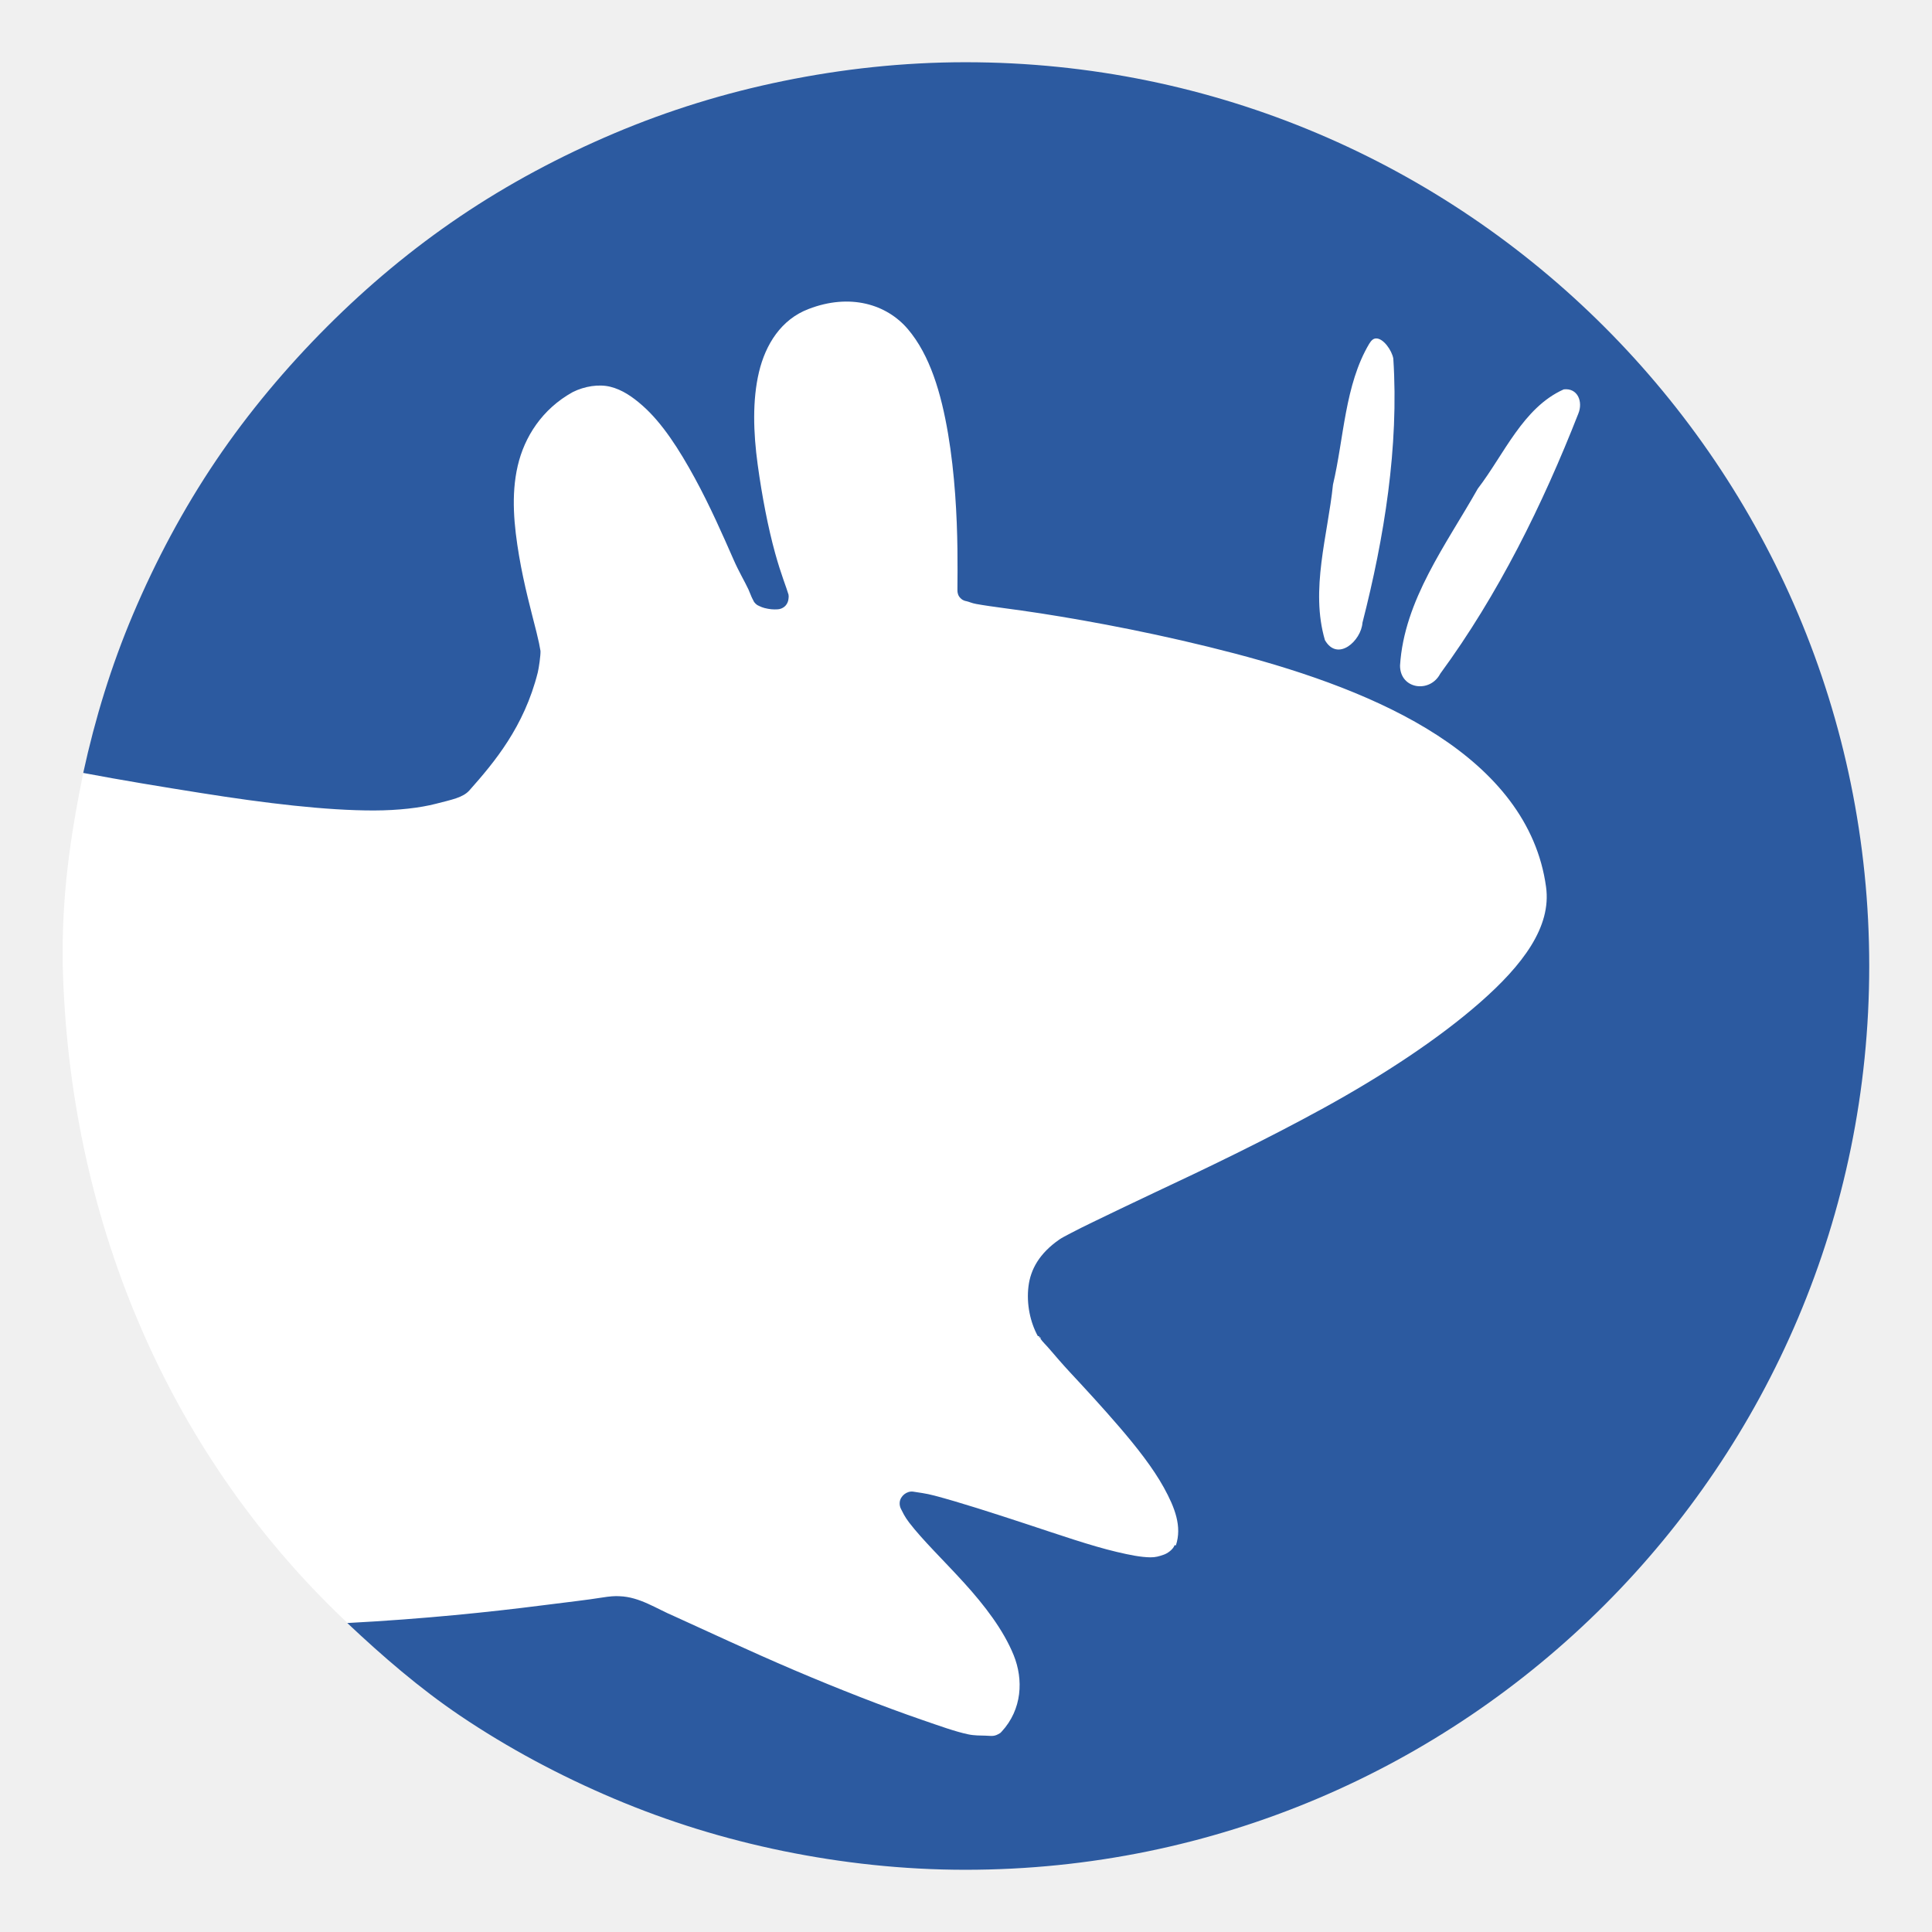
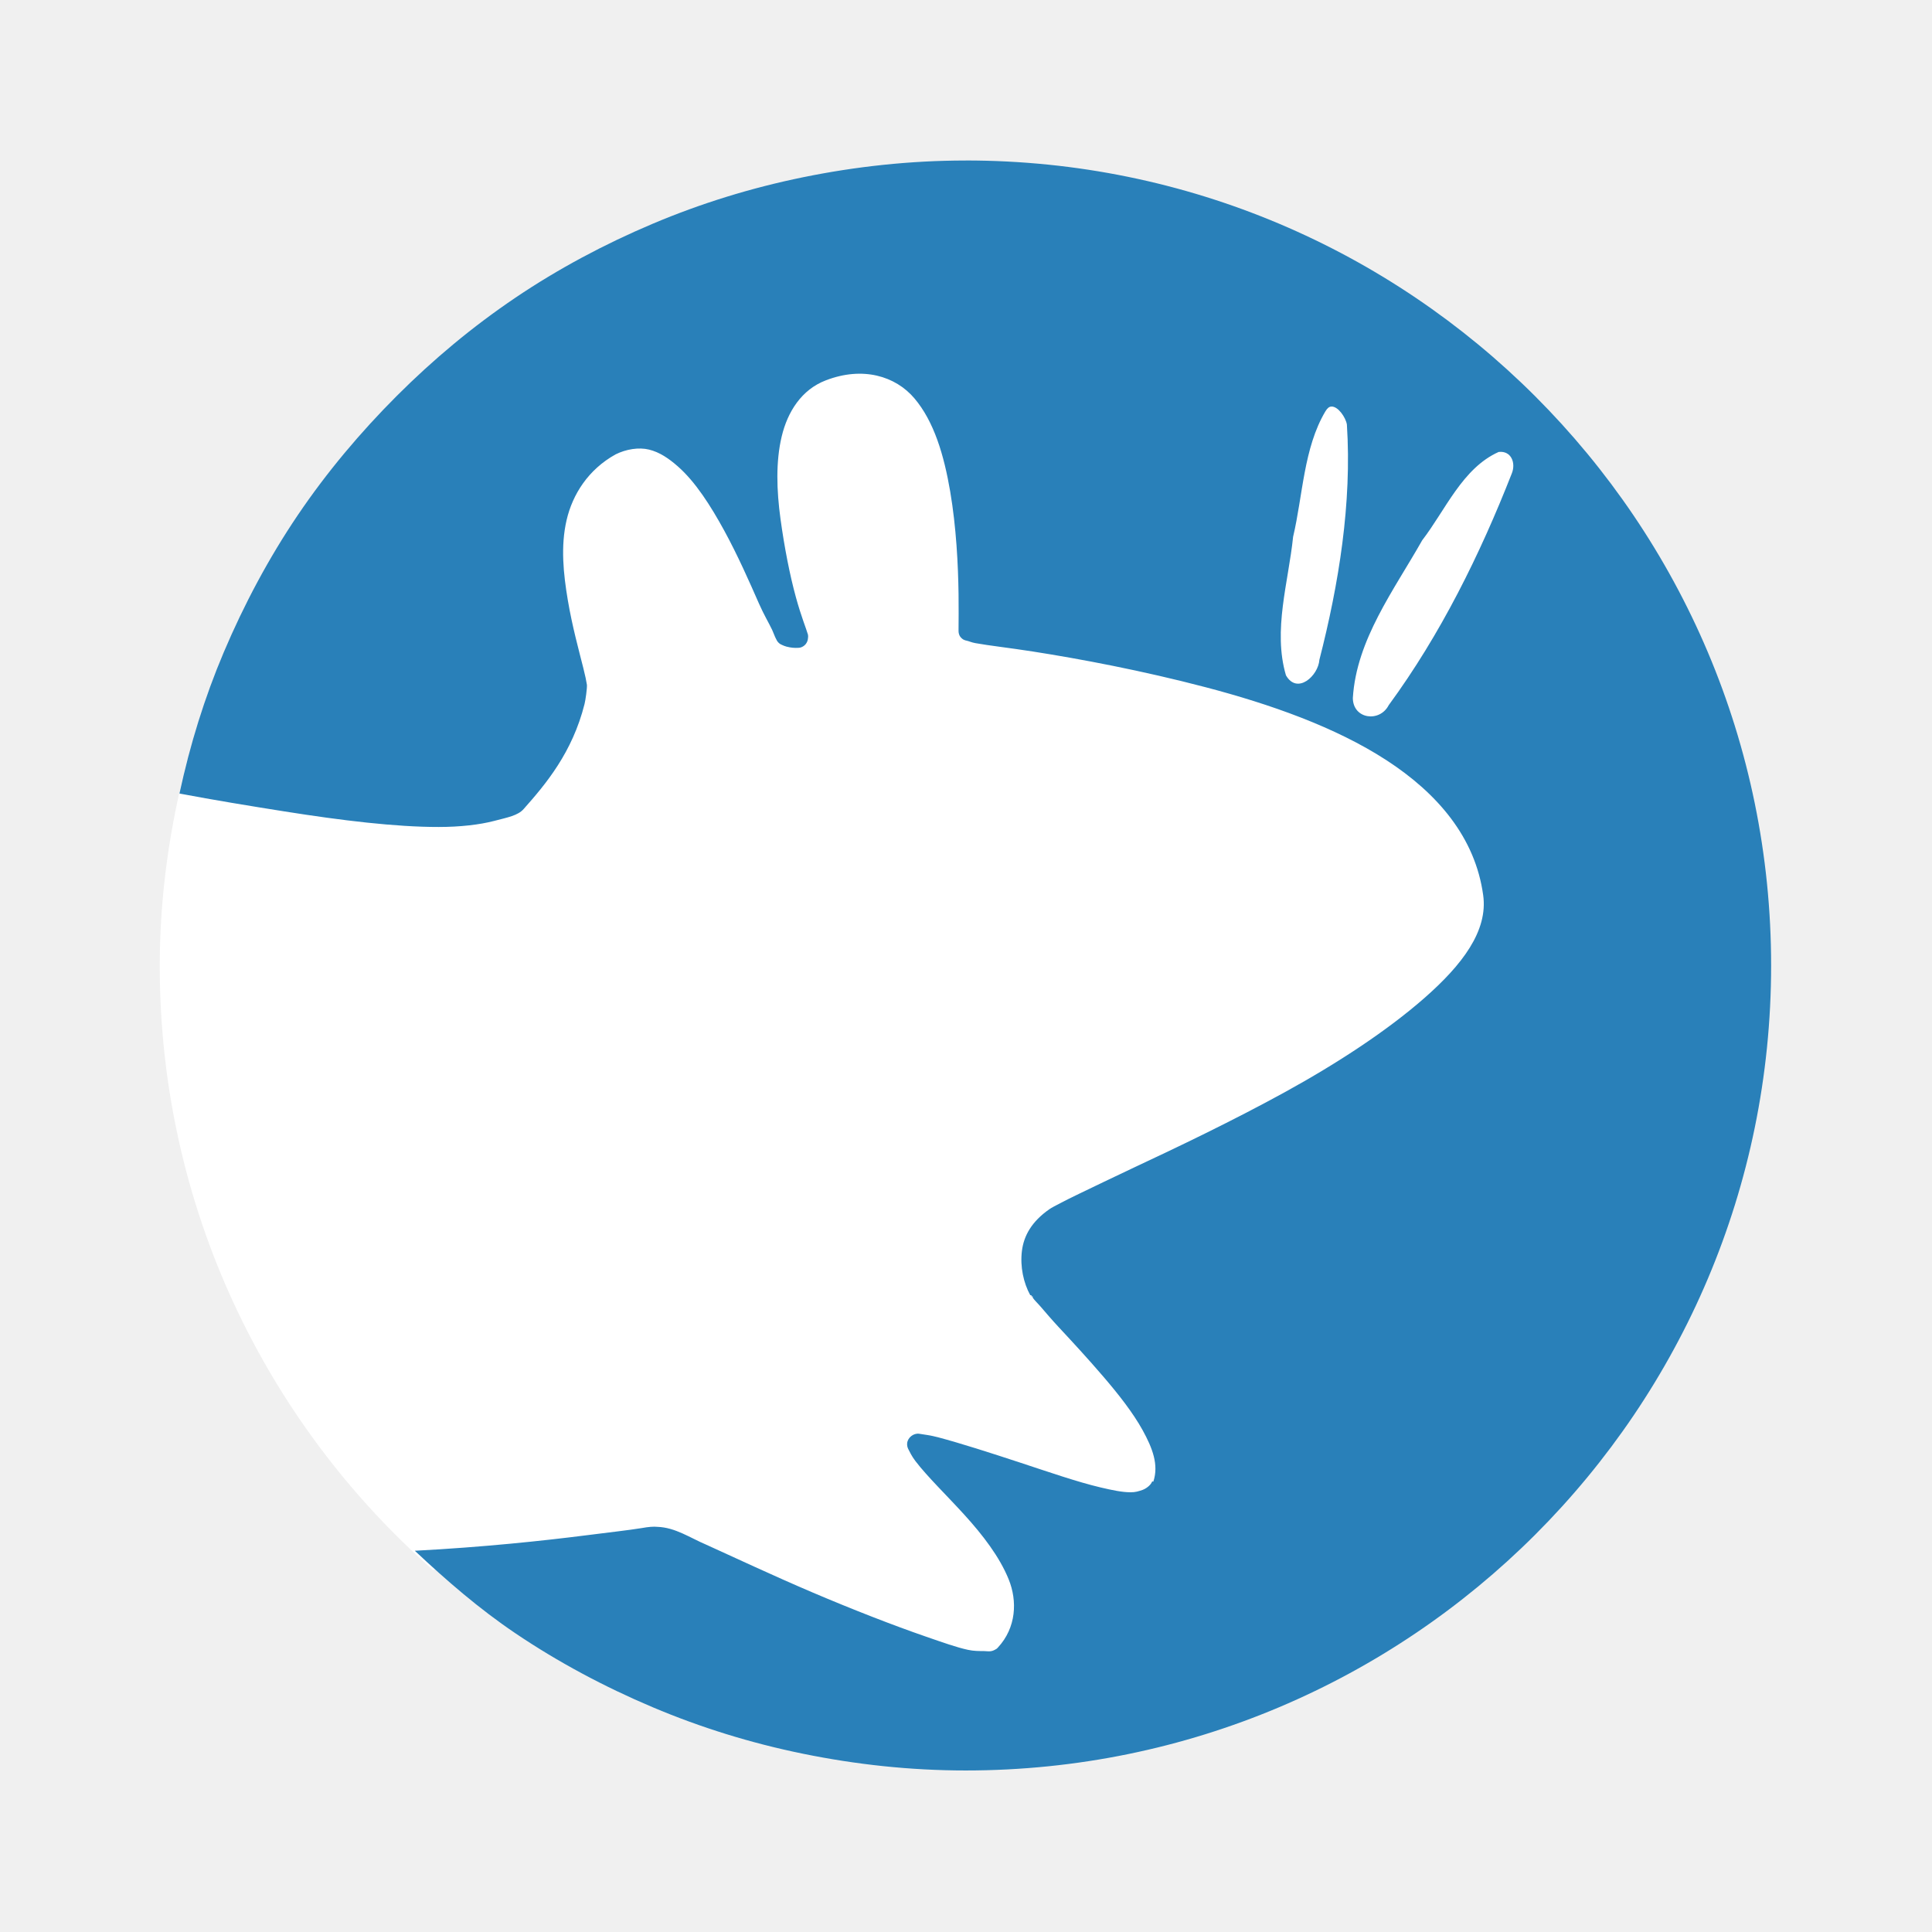
- <svg xmlns="http://www.w3.org/2000/svg" width="48" height="48" id="svg2381" version="1.0">
-   <defs id="defs2383">
-     </defs>
-   <g id="layer1" transform="translate(-284.3963,-10.94885)">
-     <g id="g4146" transform="translate(-1321.791,-1058.691)" />
-     <g id="g4146-5" transform="translate(-1334.476,-1162.951)" />
-     <g id="g3612" transform="matrix(0.7016894,0,0,0.7016894,79.37799,23.05602)">
-       <path id="path3316" d="m 358.054,16.944 c -13.446,27.401 -29.959,33.405 -53.126,23.683 -0.188,-0.172 -0.375,-0.347 -0.559,-0.523 -6.403,-6.095 -9.751,-14.413 -9.969,-23.16 -0.041,-2.439 0.247,-4.476 0.731,-6.858 28.021,-28.386 47.377,-36.561 62.922,6.858 l 4.7e-4,-6.5e-5 -4.7e-4,-6.5e-5 z" style="fill:#ffffff;fill-opacity:1;stroke:none" />
-       <path id="path2831" d="m 326.366,-15.051 c -2.209,0 -4.374,0.238 -6.457,0.665 -2.083,0.426 -4.068,1.042 -5.982,1.852 -1.914,0.81 -3.758,1.794 -5.46,2.944 -1.702,1.15 -3.253,2.446 -4.7,3.893 -1.447,1.447 -2.791,3.046 -3.941,4.748 -1.15,1.702 -2.134,3.546 -2.944,5.46 -0.76,1.797 -1.333,3.655 -1.757,5.602 1.37,0.259 2.784,0.491 4.178,0.712 2.258,0.359 4.426,0.621 6.125,0.617 0.849,-0.002 1.624,-0.092 2.184,-0.237 0.562,-0.146 0.958,-0.217 1.187,-0.475 0.88,-0.992 1.937,-2.248 2.421,-4.178 0.036,-0.143 0.104,-0.612 0.095,-0.76 -0.023,-0.149 -0.068,-0.367 -0.142,-0.665 -0.177,-0.707 -0.441,-1.662 -0.617,-2.706 -0.176,-1.046 -0.289,-2.139 -0.047,-3.181 0.238,-1.026 0.864,-2.01 1.947,-2.611 0.419,-0.21 0.924,-0.289 1.329,-0.19 0.42,0.103 0.786,0.354 1.139,0.665 0.707,0.621 1.31,1.571 1.852,2.564 0.54,0.989 1,2.038 1.377,2.896 0.189,0.431 0.384,0.751 0.522,1.045 0.061,0.131 0.102,0.259 0.142,0.332 0.04,0.073 0.058,0.115 0.047,0.095 0.035,0.058 0.085,0.107 0.142,0.142 -0.034,-0.021 0.119,0.066 0.237,0.095 0.179,0.044 0.303,0.058 0.475,0.047 0.086,-0.006 0.171,-0.04 0.237,-0.095 0.017,-0.014 0.032,-0.03 0.047,-0.047 0.055,-0.067 0.089,-0.151 0.095,-0.237 0.008,-0.047 0.008,-0.096 0,-0.142 -0.073,-0.256 -0.262,-0.701 -0.475,-1.472 -0.246,-0.891 -0.462,-2.002 -0.617,-3.134 -0.155,-1.134 -0.19,-2.28 0.047,-3.276 0.232,-0.974 0.784,-1.863 1.757,-2.231 1.467,-0.565 2.764,-0.168 3.513,0.712 0.787,0.925 1.181,2.273 1.424,3.703 0.242,1.425 0.317,2.925 0.332,4.083 0.008,0.578 0.002,1.018 0,1.377 -1.9e-4,0.033 1.2e-4,0.07 0,0.095 6e-4,0.066 0.017,0.132 0.047,0.19 0.035,0.058 0.085,0.107 0.142,0.142 0.044,0.024 0.093,0.04 0.142,0.047 0.089,0.02 0.172,0.066 0.332,0.095 0.552,0.101 1.34,0.186 2.279,0.332 1.878,0.292 4.352,0.759 6.884,1.424 2.533,0.666 5.132,1.573 7.169,2.896 2.03,1.318 3.531,3.069 3.846,5.365 0.199,1.424 -0.842,2.778 -2.326,4.083 -1.483,1.303 -3.464,2.602 -5.555,3.751 -2.09,1.148 -4.251,2.18 -5.982,2.991 -0.866,0.406 -1.597,0.763 -2.184,1.045 -0.297,0.143 -0.561,0.275 -0.76,0.38 -0.198,0.105 -0.324,0.166 -0.427,0.237 -0.702,0.489 -1.018,1.052 -1.092,1.662 -0.076,0.623 0.064,1.271 0.332,1.757 0.016,8.93e-4 0.032,8.93e-4 0.047,0 0.003,0.005 -0.003,0.043 0,0.047 0.003,0.006 0.044,-0.006 0.047,0 0.005,0.005 -0.002,0.045 0,0.047 0.082,0.119 0.177,0.199 0.332,0.38 0.187,0.219 0.446,0.521 0.712,0.807 0.53,0.569 1.154,1.245 1.757,1.947 0.603,0.703 1.18,1.435 1.567,2.136 0.392,0.711 0.647,1.378 0.427,2.042 -0.008,0.021 -0.04,-0.02 -0.047,0 -0.065,0.165 -0.264,0.292 -0.38,0.332 -0.161,0.057 -0.293,0.097 -0.475,0.095 -0.34,-0.004 -0.722,-0.081 -1.187,-0.19 -0.921,-0.216 -2.066,-0.615 -3.228,-0.997 -1.162,-0.382 -2.336,-0.761 -3.228,-0.997 -0.324,-0.086 -0.553,-0.107 -0.76,-0.142 -0.224,-0.03 -0.455,0.155 -0.475,0.38 -0.008,0.081 0.009,0.165 0.047,0.237 0.057,0.108 0.123,0.263 0.285,0.475 0.475,0.621 1.222,1.339 1.947,2.136 0.726,0.8 1.394,1.668 1.757,2.564 0.347,0.858 0.304,1.915 -0.427,2.706 -0.031,0.027 -0.032,0.038 -0.047,0.047 -0.217,0.14 -0.3,0.102 -0.522,0.095 -0.182,-0.006 -0.387,0.001 -0.617,-0.047 -0.458,-0.097 -1.012,-0.298 -1.662,-0.522 -1.298,-0.447 -2.93,-1.083 -4.51,-1.757 -1.58,-0.674 -3.077,-1.379 -4.226,-1.899 -0.645,-0.272 -1.231,-0.688 -1.947,-0.712 -0.15,-0.012 -0.358,0.005 -0.617,0.047 -0.519,0.085 -1.269,0.168 -2.184,0.285 -1.722,0.22 -4.116,0.475 -6.837,0.617 1.253,1.179 2.557,2.309 3.988,3.276 1.702,1.15 3.546,2.134 5.46,2.944 1.914,0.81 3.899,1.425 5.982,1.852 2.083,0.426 4.248,0.665 6.457,0.665 17.671,0 32.001,-14.33 32.001,-32 0,-17.67 -14.33,-32 -32,-32 z m 14.528,9.78 c 0.266,-0.015 0.569,0.431 0.617,0.712 0.203,3.119 -0.321,6.342 -1.092,9.353 -0.043,0.637 -0.879,1.4 -1.329,0.617 -0.525,-1.792 0.099,-3.7 0.285,-5.507 0.389,-1.643 0.416,-3.527 1.282,-4.985 0.078,-0.129 0.149,-0.185 0.237,-0.19 z m 6.647,1.804 c 0.502,-0.061 0.692,0.44 0.522,0.855 -1.265,3.227 -2.834,6.407 -4.89,9.211 -0.361,0.698 -1.42,0.556 -1.424,-0.285 0.143,-2.323 1.641,-4.295 2.754,-6.267 0.927,-1.205 1.599,-2.869 3.039,-3.513 z" style="fill:#2c5aa0;fill-opacity:1;stroke:none" />
-     </g>
+ <svg xmlns="http://www.w3.org/2000/svg" width="48" height="48" id="svg2" version="1.1">
+   <defs id="defs4" />
+   <g id="layer1" transform="translate(0,-1004.362)">
+     <path style="fill:#ffffff;fill-opacity:1;stroke:none" d="M 11.594 9 L 11.594 18.875 L 4.656 18.875 C 4.221 20.509 3.969 22.229 3.969 24 C 3.969 29.975 6.596 35.335 10.75 39 L 15 39 L 15 41.344 L 33.031 41.344 L 33.031 39 L 33 39 L 33 33 L 39 33 L 39 10.875 L 37.219 10.875 L 37.219 9.031 C 37.208 9.021 37.199 9.01 37.188 9 L 11.594 9 z " transform="translate(0,1004.362)" id="path2997" />
+     <path style="fill:#2980b9;fill-opacity:1;stroke:none" d="m 23.993,1008.35 c -1.381,0 -2.735,0.149 -4.038,0.415 -1.302,0.266 -2.544,0.651 -3.741,1.157 -1.197,0.506 -2.35,1.121 -3.414,1.84 -1.064,0.719 -2.034,1.529 -2.939,2.433 -0.905,0.905 -1.745,1.903 -2.464,2.967 -0.719,1.064 -1.334,2.216 -1.841,3.413 -0.475,1.123 -0.834,2.285 -1.098,3.502 0.857,0.162 1.741,0.307 2.613,0.445 1.412,0.224 2.768,0.388 3.83,0.386 0.531,0 1.015,-0.057 1.366,-0.148 0.351,-0.091 0.599,-0.136 0.742,-0.297 0.551,-0.62 1.211,-1.405 1.514,-2.611 0.023,-0.09 0.065,-0.383 0.059,-0.475 -0.014,-0.093 -0.042,-0.229 -0.089,-0.415 -0.111,-0.442 -0.276,-1.039 -0.386,-1.691 -0.11,-0.654 -0.181,-1.337 -0.03,-1.988 0.149,-0.641 0.54,-1.256 1.217,-1.632 0.262,-0.131 0.578,-0.181 0.831,-0.119 0.263,0.064 0.492,0.221 0.713,0.415 0.442,0.388 0.819,0.982 1.158,1.602 0.337,0.618 0.625,1.273 0.861,1.81 0.118,0.269 0.24,0.47 0.327,0.653 0.038,0.082 0.064,0.162 0.089,0.208 0.025,0.046 0.036,0.072 0.03,0.059 0.022,0.036 0.053,0.067 0.089,0.089 -0.021,-0.013 0.075,0.041 0.148,0.059 0.112,0.028 0.19,0.036 0.297,0.03 0.054,0 0.107,-0.025 0.148,-0.059 0.011,-0.01 0.02,-0.019 0.03,-0.03 0.034,-0.042 0.056,-0.095 0.059,-0.148 0.005,-0.029 0.005,-0.06 0,-0.089 -0.046,-0.16 -0.164,-0.438 -0.297,-0.92 -0.154,-0.557 -0.289,-1.251 -0.386,-1.958 -0.097,-0.709 -0.119,-1.425 0.03,-2.047 0.145,-0.609 0.49,-1.164 1.098,-1.395 0.917,-0.353 1.729,-0.105 2.197,0.445 0.492,0.578 0.738,1.42 0.891,2.315 0.152,0.891 0.198,1.828 0.208,2.552 0.005,0.361 9.5e-4,0.636 0,0.861 -1.14e-4,0.021 7.6e-5,0.044 0,0.059 3.8e-4,0.041 0.011,0.082 0.03,0.119 0.022,0.036 0.053,0.067 0.089,0.089 0.027,0.015 0.058,0.025 0.089,0.03 0.056,0.012 0.108,0.041 0.208,0.059 0.345,0.063 0.838,0.116 1.425,0.208 1.174,0.183 2.721,0.474 4.305,0.89 1.584,0.416 3.209,0.983 4.483,1.81 1.269,0.824 2.208,1.918 2.405,3.353 0.125,0.89 -0.526,1.736 -1.455,2.552 -0.927,0.814 -2.166,1.626 -3.473,2.344 -1.307,0.717 -2.658,1.362 -3.741,1.869 -0.541,0.254 -0.998,0.477 -1.366,0.653 -0.186,0.089 -0.351,0.172 -0.475,0.237 -0.124,0.066 -0.203,0.104 -0.267,0.148 -0.439,0.306 -0.636,0.657 -0.683,1.039 -0.048,0.389 0.04,0.794 0.208,1.098 0.01,5e-4 0.02,5e-4 0.03,0 0.002,0 -0.002,0.027 0,0.03 0.002,0 0.028,0 0.03,0 0.003,0 -9.5e-4,0.028 0,0.03 0.051,0.075 0.111,0.124 0.208,0.237 0.117,0.137 0.279,0.326 0.445,0.504 0.331,0.355 0.722,0.778 1.098,1.217 0.377,0.439 0.738,0.897 0.98,1.335 0.245,0.445 0.405,0.861 0.267,1.276 -0.005,0.013 -0.025,-0.013 -0.03,0 -0.041,0.103 -0.165,0.182 -0.238,0.208 -0.101,0.035 -0.183,0.061 -0.297,0.059 -0.212,0 -0.452,-0.051 -0.742,-0.119 -0.576,-0.135 -1.292,-0.384 -2.019,-0.623 -0.727,-0.239 -1.461,-0.475 -2.019,-0.623 -0.203,-0.054 -0.346,-0.067 -0.475,-0.089 -0.14,-0.019 -0.285,0.097 -0.297,0.237 -0.005,0.051 0.006,0.103 0.03,0.148 0.036,0.067 0.077,0.165 0.178,0.297 0.297,0.388 0.764,0.837 1.217,1.335 0.454,0.5 0.872,1.042 1.098,1.602 0.217,0.536 0.19,1.197 -0.267,1.691 -0.019,0.017 -0.02,0.024 -0.03,0.03 -0.136,0.088 -0.187,0.064 -0.327,0.059 -0.114,0 -0.242,9e-4 -0.386,-0.03 -0.286,-0.061 -0.633,-0.186 -1.039,-0.326 -0.812,-0.28 -1.832,-0.677 -2.82,-1.098 -0.988,-0.421 -1.924,-0.862 -2.642,-1.187 -0.403,-0.17 -0.77,-0.43 -1.217,-0.445 -0.094,-0.01 -0.224,0 -0.386,0.03 -0.325,0.053 -0.794,0.105 -1.366,0.178 -1.077,0.137 -2.574,0.297 -4.275,0.386 0.784,0.737 1.599,1.443 2.494,2.047 1.064,0.719 2.217,1.334 3.414,1.84 1.197,0.506 2.438,0.891 3.741,1.157 1.302,0.266 2.656,0.415 4.038,0.415 11.05,0 20.01,-8.956 20.01,-20 0,-11.044 -8.96,-20 -20.01,-20 z m 9.084,6.113 c 0.167,-0.01 0.356,0.269 0.386,0.445 0.127,1.95 -0.2,3.964 -0.683,5.846 -0.027,0.398 -0.55,0.875 -0.831,0.386 -0.329,-1.12 0.062,-2.313 0.178,-3.442 0.243,-1.027 0.26,-2.204 0.802,-3.116 0.049,-0.081 0.093,-0.116 0.148,-0.119 z m 4.156,1.128 c 0.314,-0.038 0.433,0.275 0.327,0.534 -0.791,2.017 -1.772,4.004 -3.058,5.757 -0.225,0.436 -0.888,0.348 -0.891,-0.178 0.089,-1.452 1.026,-2.685 1.722,-3.917 0.58,-0.753 1,-1.793 1.9,-2.196 z" id="path2831" />
  </g>
</svg>
